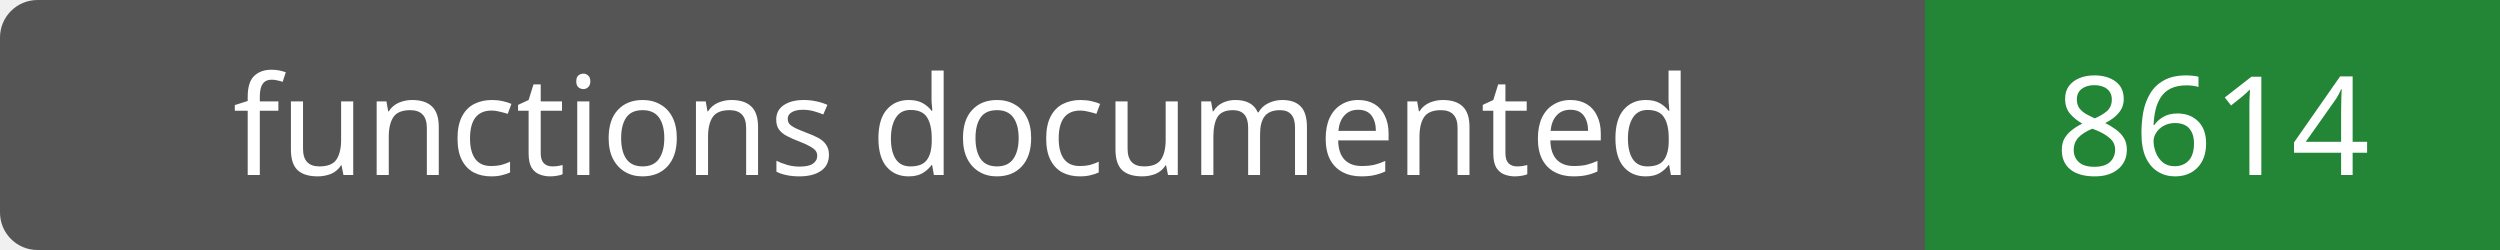
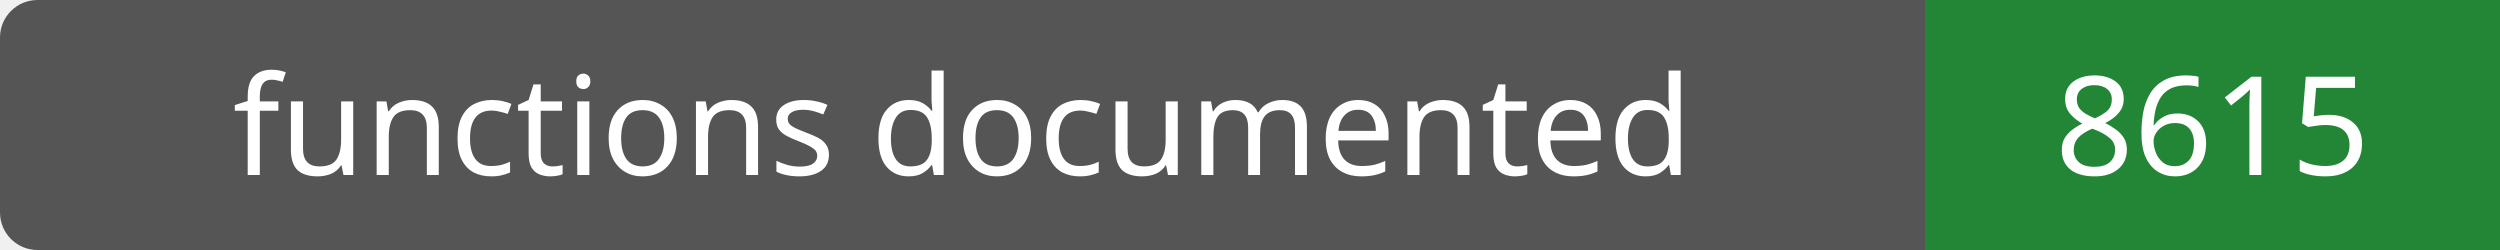
- <svg xmlns="http://www.w3.org/2000/svg" width="200" height="20" role="img" aria-label="functions documented: 8614">
+ <svg xmlns="http://www.w3.org/2000/svg" width="200" height="20" role="img" aria-label="functions documented: 8615">
  <rect width="200" height="20" rx="3" fill="#555" />
  <path fill="#238636" d="M154 0h46v20H154z" />
  <g fill="#fff" text-anchor="middle" font-family="Verdana,sans-serif" font-size="11">
    <text x="77.0" y="14">functions documented</text>
-     <text x="177.0" y="14">8614</text>
+     <text x="177.0" y="14">8615</text>
  </g>
</svg>
